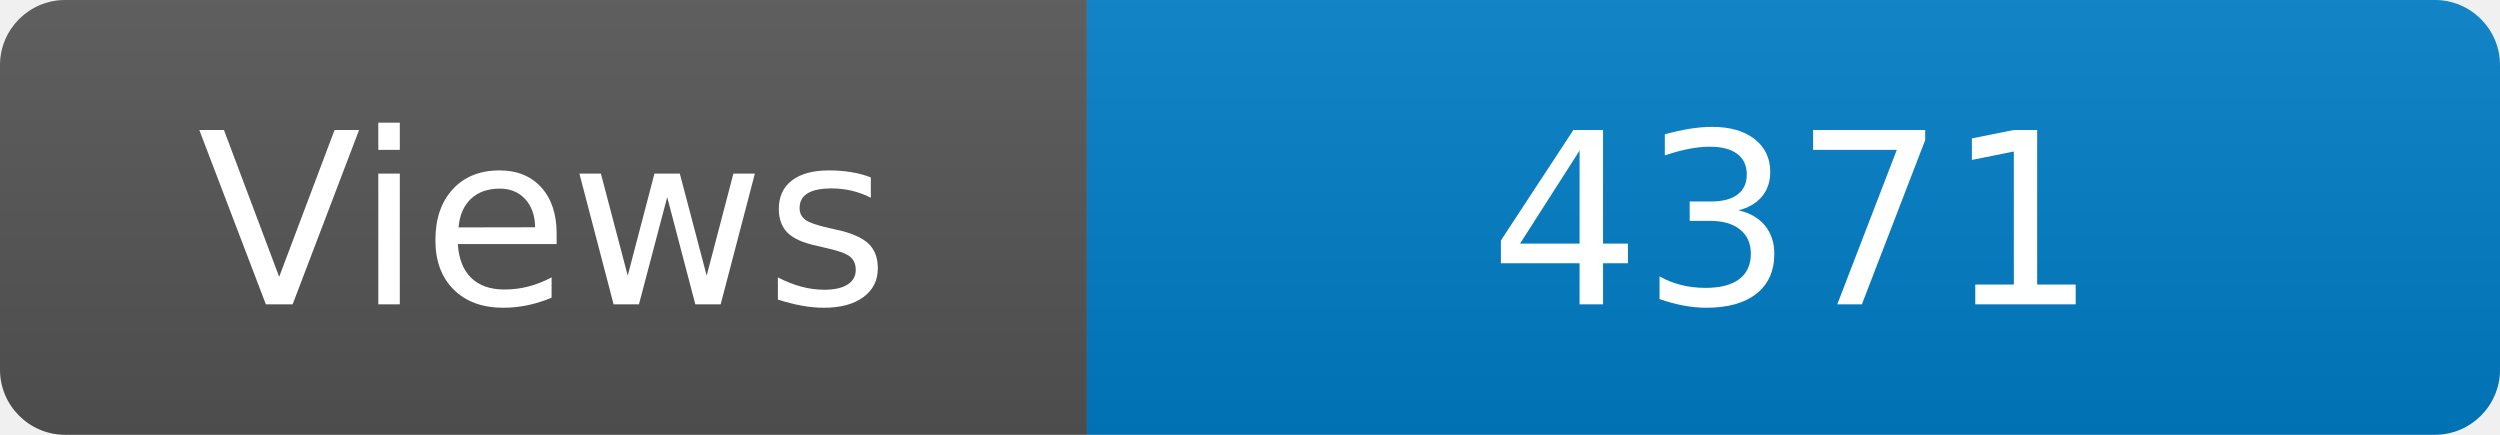
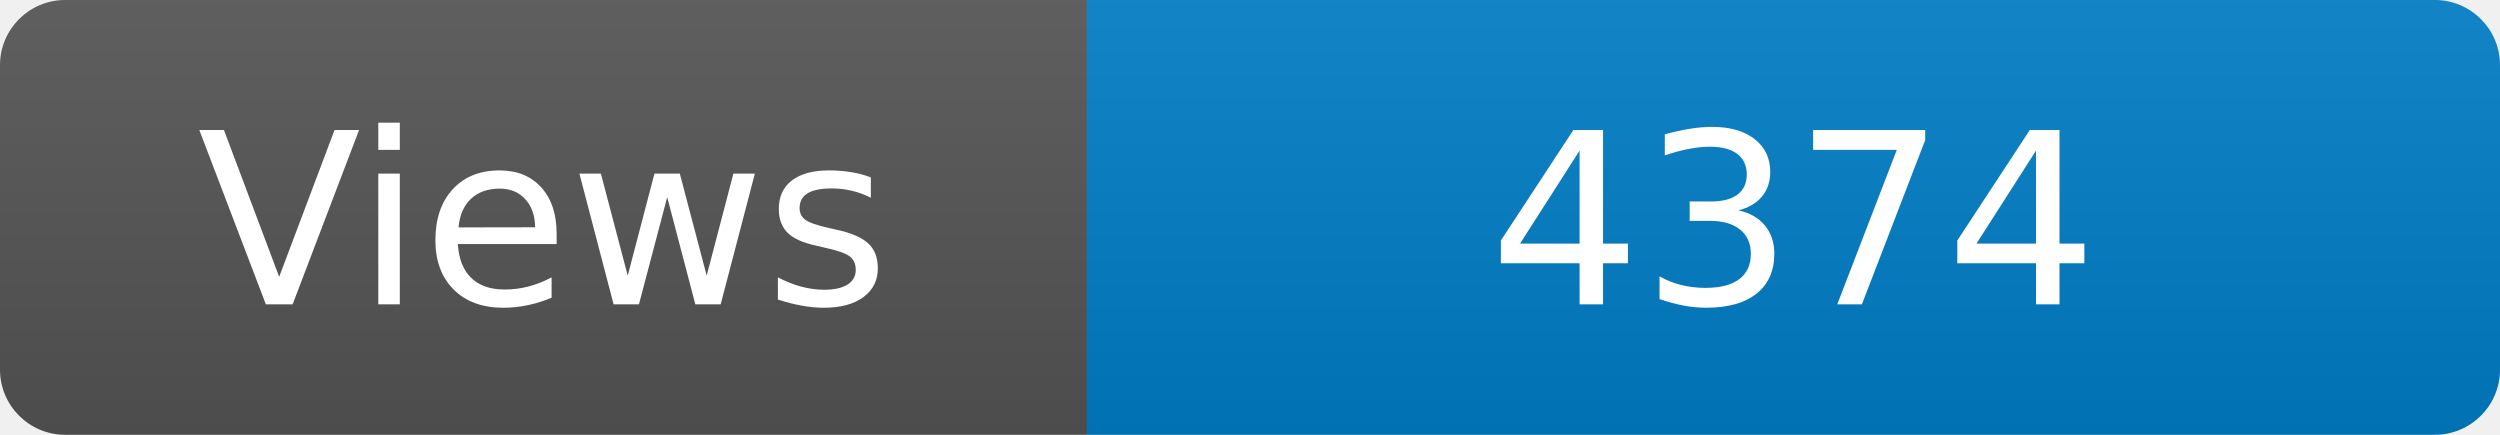
<svg xmlns="http://www.w3.org/2000/svg" width="115" height="20" role="img" aria-label="Maintained?: yes">
  <linearGradient id="s" x2="0" y2="100%">
    <stop offset="0" stop-color="#bbb" stop-opacity=".1" />
    <stop offset="1" stop-opacity=".1" />
  </linearGradient>
  <clipPath id="r">
    <rect width="115" height="20" rx="3" fill="#fff" />
  </clipPath>
  <g clip-path="url(#r)">
    <rect width="50" height="20" fill="#555" />
    <rect x="50" width="160" height="20" fill="#007ec6" />
    <rect width="115" height="20" fill="url(#s)" />
  </g>
  <g fill="#fff" text-anchor="middle" font-family="Verdana,Geneva,DejaVu Sans,sans-serif" font-size="110">
    <text x="250" y="140" transform="scale(.1)" fill="#fff">Views</text>
-     <text x="825" y="140" transform="scale(.1)" fill="#fff">4371</text>
+     <text x="825" y="140" transform="scale(.1)" fill="#fff">4374</text>
  </g>
</svg>
